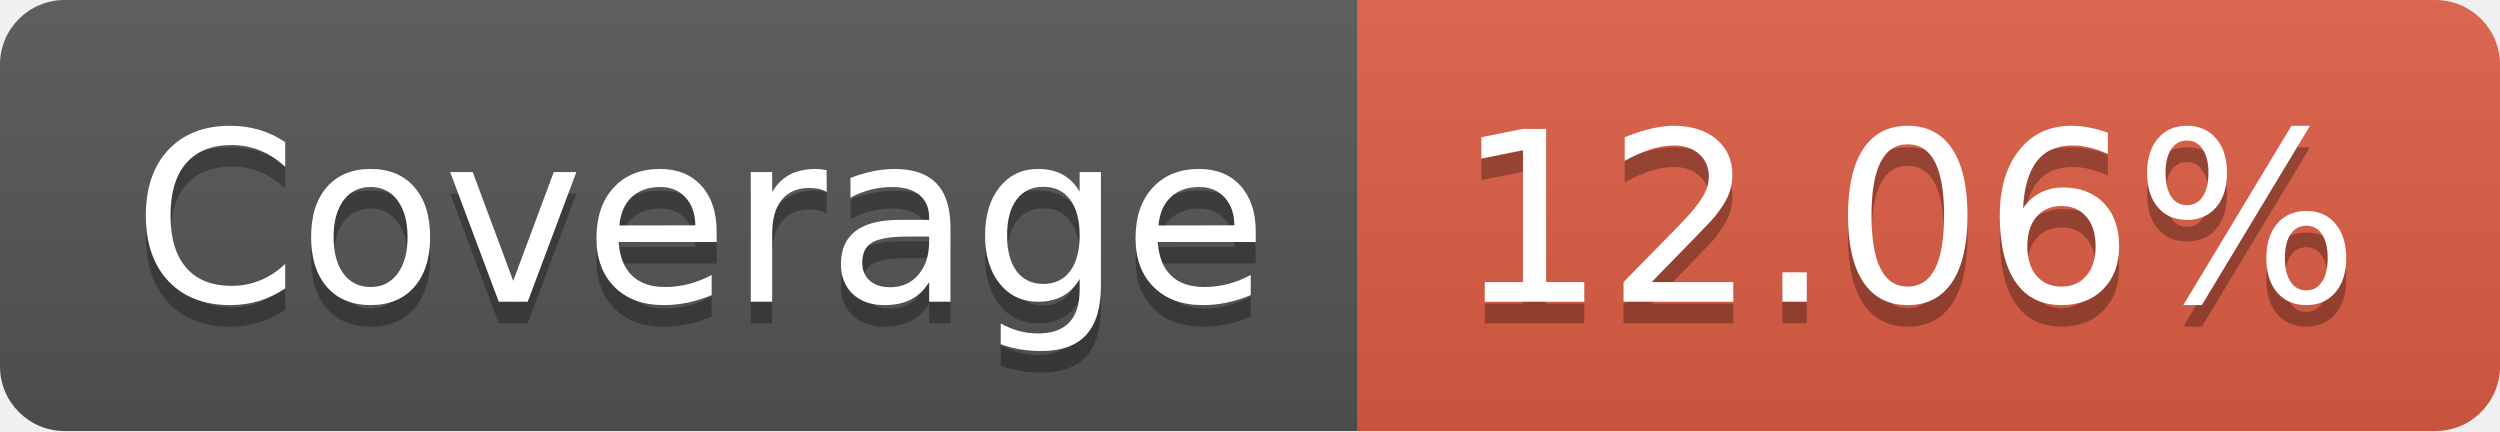
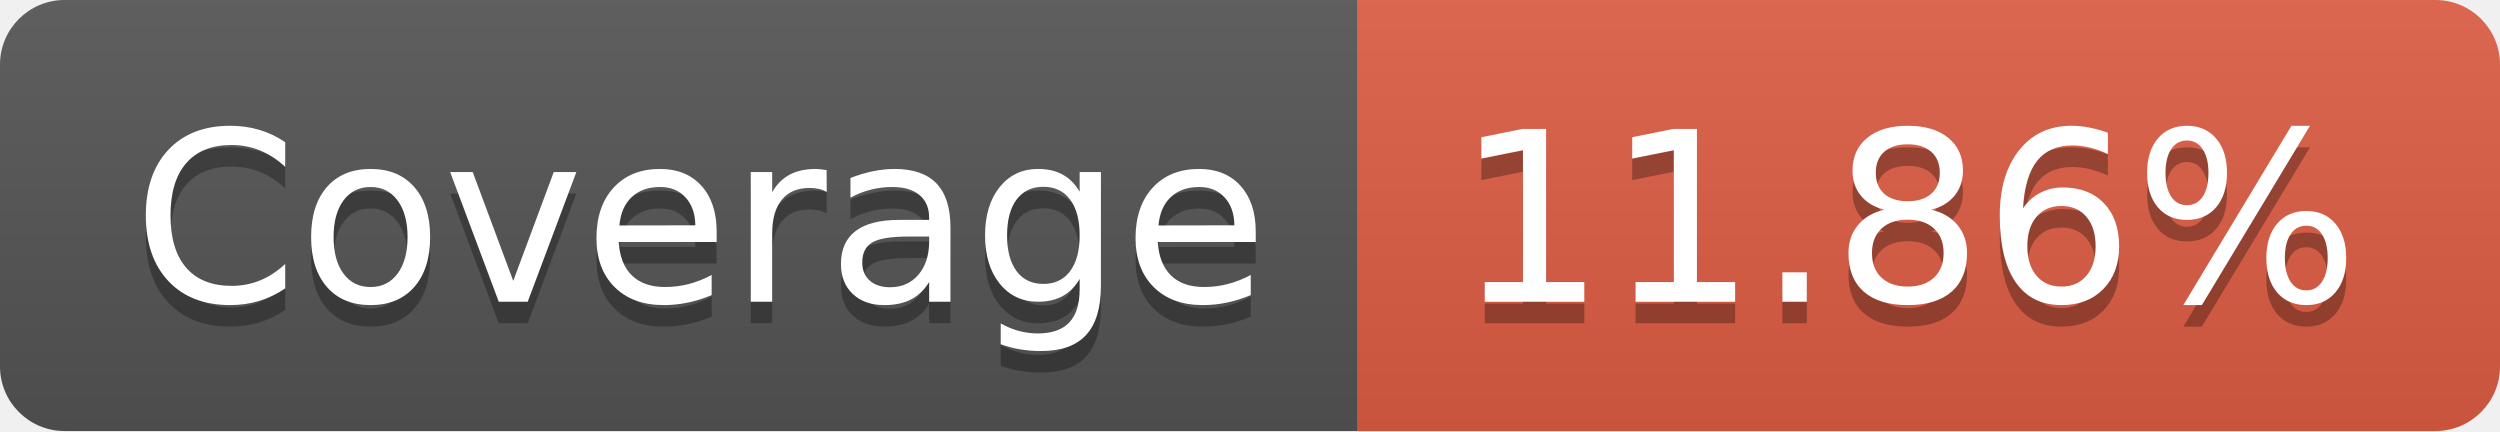
- <svg xmlns="http://www.w3.org/2000/svg" width="116" height="20" role="img" aria-label="Coverage: 12.06%">
+ <svg xmlns="http://www.w3.org/2000/svg" width="116" height="20" role="img" aria-label="Coverage: 11.86%">
  <linearGradient id="s" x2="0" y2="100%">
    <stop offset="0" stop-color="#bbb" stop-opacity=".1" />
    <stop offset="1" stop-opacity=".1" />
  </linearGradient>
  <clipPath id="r">
    <rect width="116" height="20" rx="3" fill="#fff" />
  </clipPath>
  <g clip-path="url(#r)">
    <rect width="63" height="20" fill="#555" />
    <rect x="63" width="53" height="20" fill="#e05d44" />
    <rect width="116" height="20" fill="url(#s)" />
  </g>
  <g fill="#fff" text-anchor="middle" font-family="Verdana,Geneva,DejaVu Sans,sans-serif" text-rendering="geometricPrecision" font-size="110">
    <text aria-hidden="true" x="325" y="150" fill="#010101" fill-opacity=".3" transform="scale(.1)" textLength="530">Coverage</text>
    <text x="325" y="140" transform="scale(.1)" fill="#fff" textLength="530">Coverage</text>
-     <text aria-hidden="true" x="885" y="150" fill="#010101" fill-opacity=".3" transform="scale(.1)" textLength="430">12.06%</text>
-     <text x="885" y="140" transform="scale(.1)" fill="#fff" textLength="430">12.06%</text>
+     <text aria-hidden="true" x="885" y="150" fill="#010101" fill-opacity=".3" transform="scale(.1)" textLength="430">11.86%</text>
+     <text x="885" y="140" transform="scale(.1)" fill="#fff" textLength="430">11.86%</text>
  </g>
</svg>
